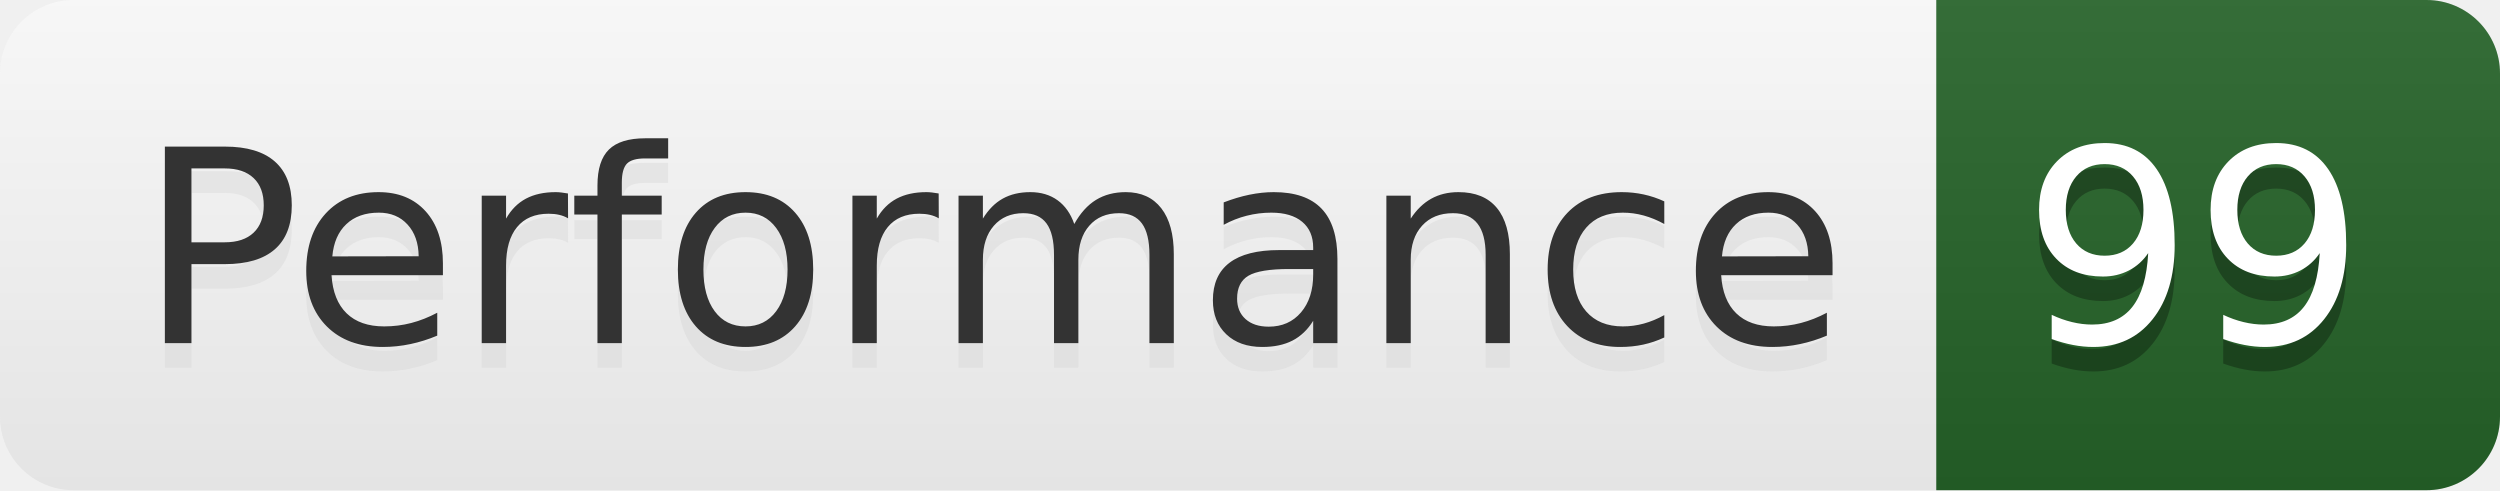
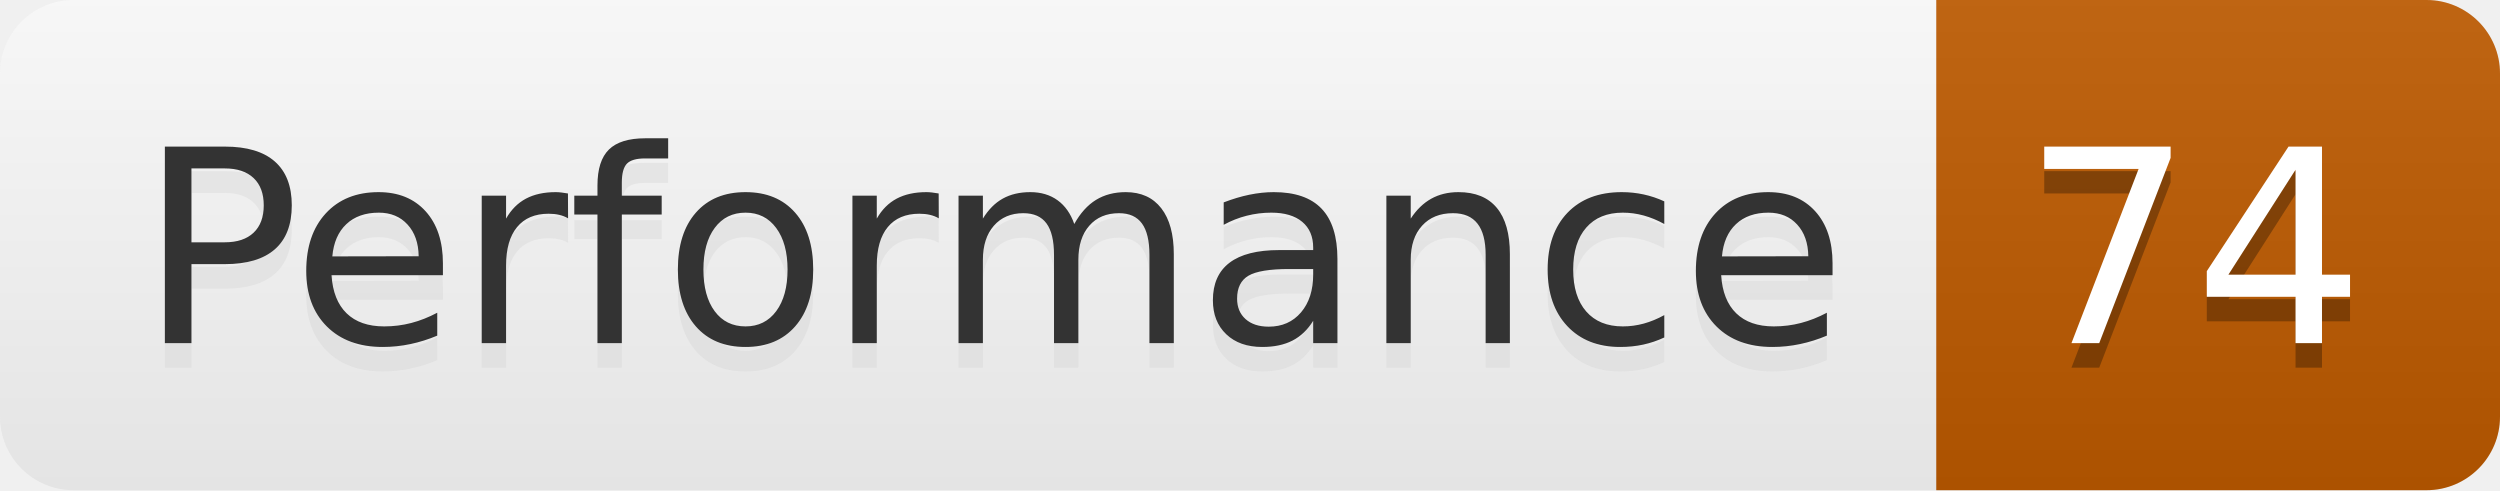
- <svg xmlns="http://www.w3.org/2000/svg" width="102" height="20" role="img" aria-label="Performance: 99">
+ <svg xmlns="http://www.w3.org/2000/svg" width="102" height="20" role="img" aria-label="Performance: 74">
  <linearGradient id="s" x2="0" y2="100%">
    <stop offset="0" stop-color="#bbb" stop-opacity=".1" />
    <stop offset="1" stop-opacity=".1" />
  </linearGradient>
  <clipPath id="r">
    <rect width="102" height="20" rx="3" fill="#fff" />
  </clipPath>
  <g clip-path="url(#r)">
    <rect width="79" height="20" fill="#fefefe" />
-     <rect x="79" width="23" height="20" fill="#266429" />
+     <rect x="79" width="23" height="20" fill="#bf5b00" />
    <rect width="102" height="20" fill="url(#s)" />
  </g>
  <g fill="#fff" text-anchor="middle" font-family="Verdana,Geneva,DejaVu Sans,sans-serif" text-rendering="geometricPrecision" font-size="110">
    <text aria-hidden="true" x="405" y="150" fill="#ccc" fill-opacity=".3" transform="scale(.1)" textLength="690">Performance</text>
    <text x="405" y="140" transform="scale(.1)" fill="#333" textLength="690">Performance</text>
-     <text aria-hidden="true" x="895" y="150" fill="#010101" fill-opacity=".3" transform="scale(.1)" textLength="130">99</text>
-     <text x="895" y="140" transform="scale(.1)" fill="#fff" textLength="130">99</text>
+     <text aria-hidden="true" x="895" y="150" fill="#010101" fill-opacity=".3" transform="scale(.1)" textLength="130">74</text>
+     <text x="895" y="140" transform="scale(.1)" fill="#fff" textLength="130">74</text>
  </g>
</svg>
